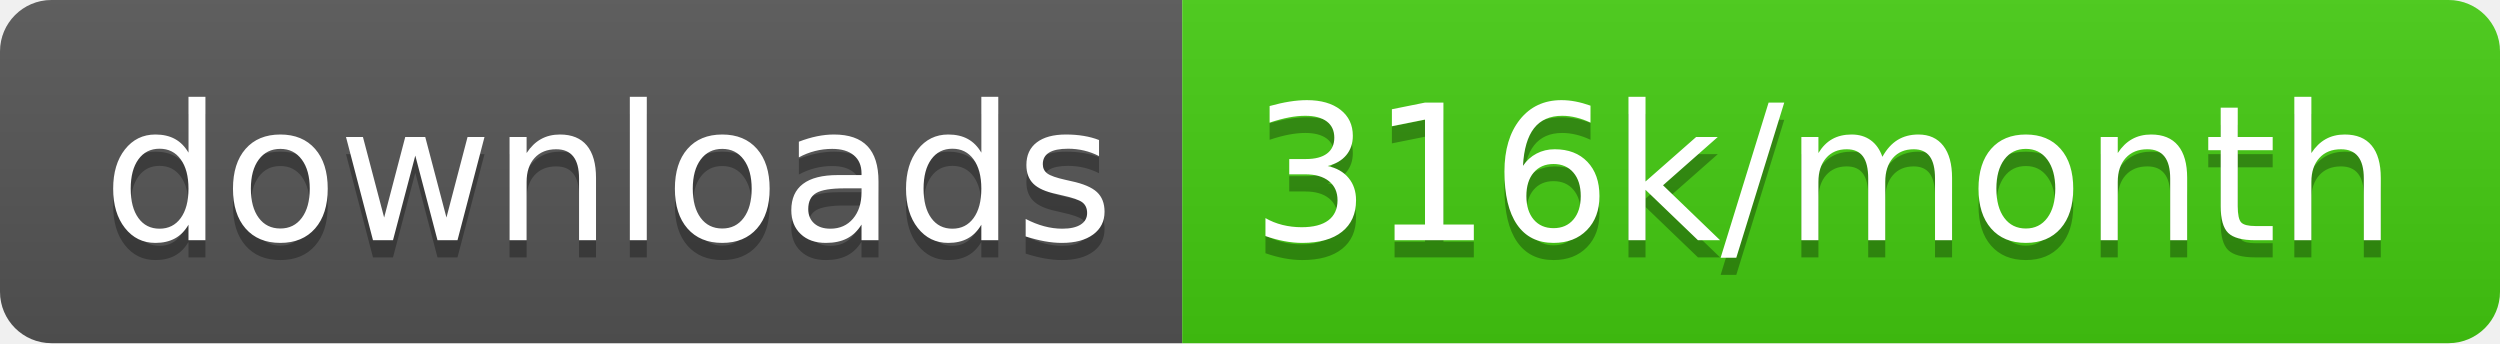
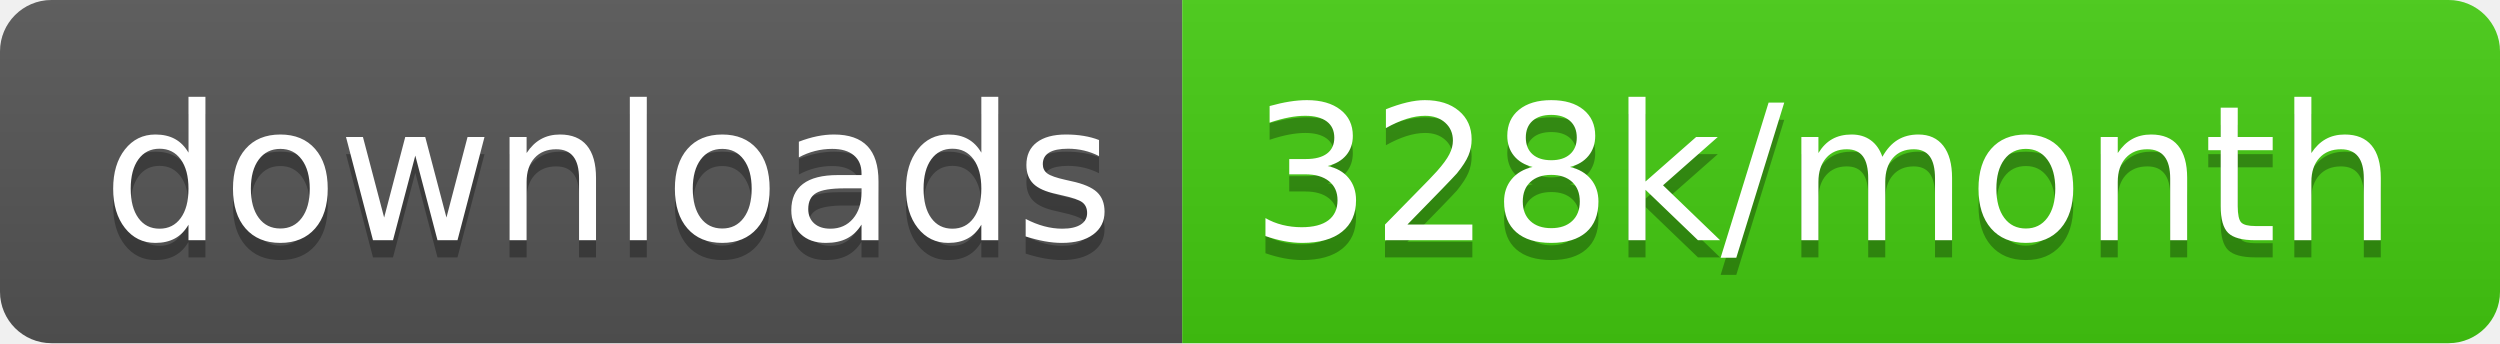
<svg xmlns="http://www.w3.org/2000/svg" width="145.7" height="20">
  <linearGradient id="smooth" x2="0" y2="100%">
    <stop offset="0" stop-color="#bbb" stop-opacity=".1" />
    <stop offset="1" stop-opacity=".1" />
  </linearGradient>
  <clipPath id="round">
    <rect width="145.7" height="20" rx="3" fill="#fff" />
  </clipPath>
  <g clip-path="url(#round)">
    <rect width="68.9" height="20" fill="#555" />
    <rect x="68.9" width="76.8" height="20" fill="#4c1" />
    <rect width="145.7" height="20" fill="url(#smooth)" />
  </g>
  <g fill="#fff" text-anchor="middle" font-family="DejaVu Sans,Verdana,Geneva,sans-serif" font-size="110">
    <text x="354.5" y="150" fill="#010101" fill-opacity=".3" transform="scale(0.1)" textLength="589.0" lengthAdjust="spacing">downloads</text>
    <text x="354.5" y="140" transform="scale(0.1)" textLength="589.0" lengthAdjust="spacing">downloads</text>
-     <text x="1063.0" y="150" fill="#010101" fill-opacity=".3" transform="scale(0.1)" textLength="668.0" lengthAdjust="spacing">316k/month</text>
-     <text x="1063.0" y="140" transform="scale(0.1)" textLength="668.0" lengthAdjust="spacing">316k/month</text>
+     <text x="1063.0" y="150" fill="#010101" fill-opacity=".3" transform="scale(0.1)" textLength="668.0" lengthAdjust="spacing">328k/month</text>
+     <text x="1063.0" y="140" transform="scale(0.1)" textLength="668.0" lengthAdjust="spacing">328k/month</text>
  </g>
</svg>
